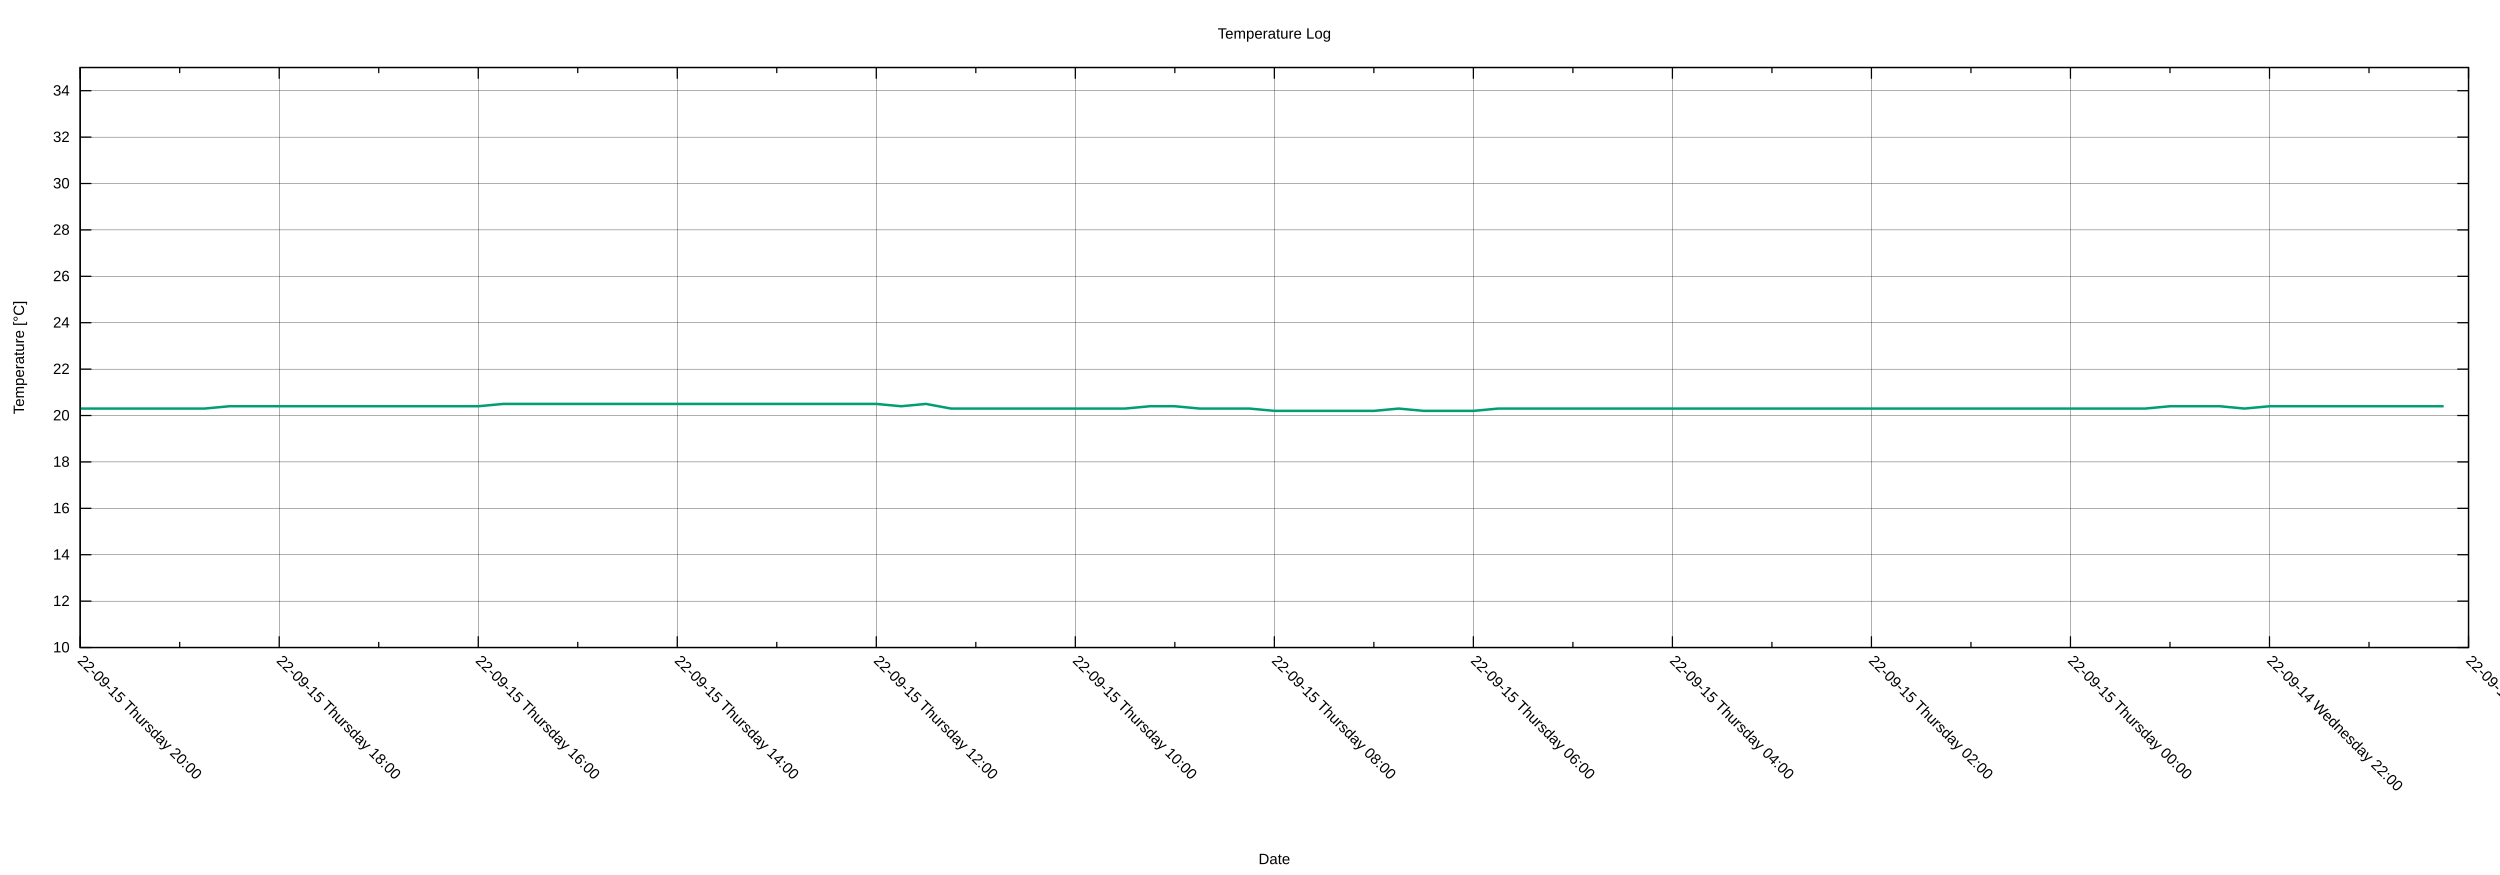
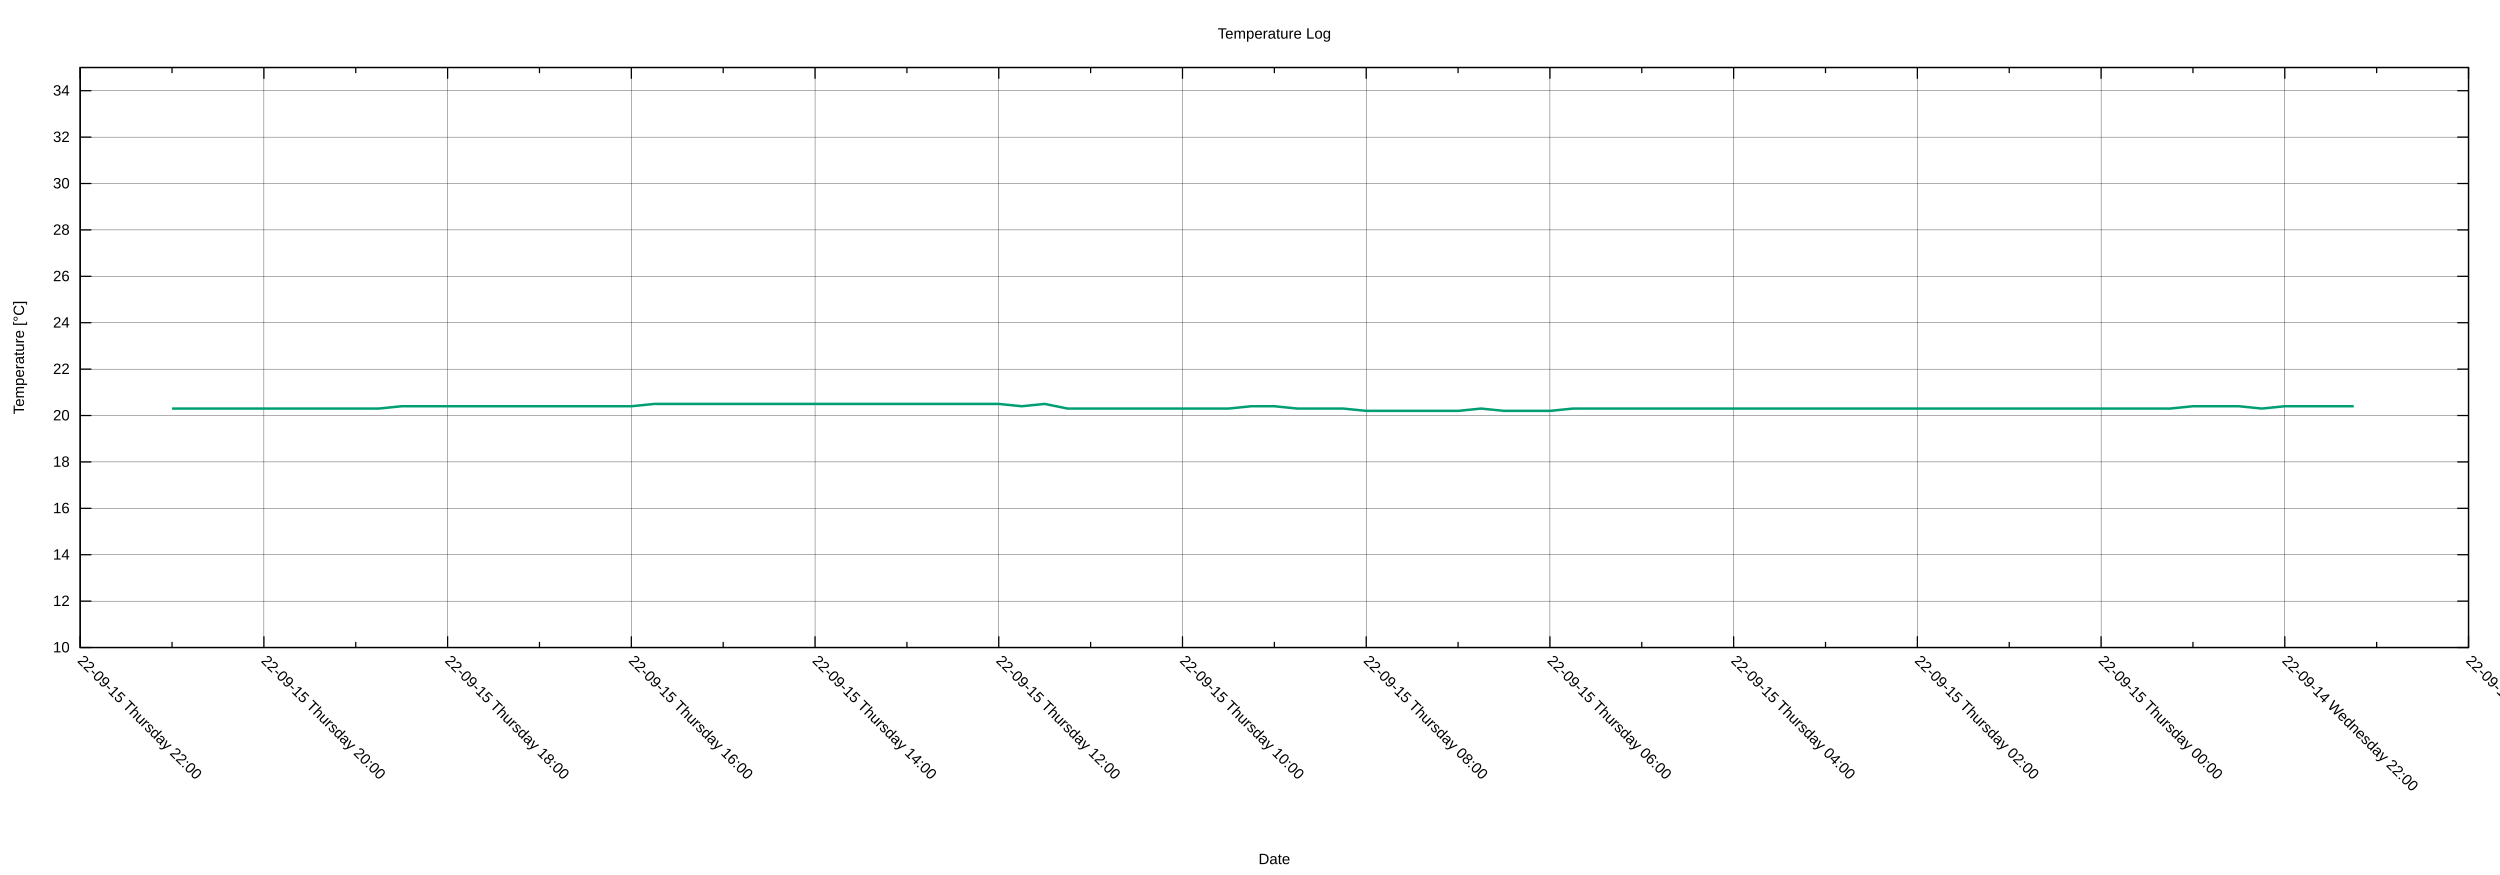
<svg xmlns="http://www.w3.org/2000/svg" xmlns:xlink="http://www.w3.org/1999/xlink" width="2000" height="700" viewBox="0 0 2000 700">
  <g id="gnuplot_canvas">
    <rect x="0" y="0" width="2000" height="700" fill="none" />
    <defs>
      <circle id="gpDot" r="0.5" stroke-width="0.5" stroke="currentColor" />
      <path id="gpPt0" stroke-width="0.222" stroke="currentColor" d="M-1,0 h2 M0,-1 v2" />
      <path id="gpPt1" stroke-width="0.222" stroke="currentColor" d="M-1,-1 L1,1 M1,-1 L-1,1" />
      <path id="gpPt2" stroke-width="0.222" stroke="currentColor" d="M-1,0 L1,0 M0,-1 L0,1 M-1,-1 L1,1 M-1,1 L1,-1" />
      <rect id="gpPt3" stroke-width="0.222" stroke="currentColor" x="-1" y="-1" width="2" height="2" />
      <rect id="gpPt4" stroke-width="0.222" stroke="currentColor" fill="currentColor" x="-1" y="-1" width="2" height="2" />
      <circle id="gpPt5" stroke-width="0.222" stroke="currentColor" cx="0" cy="0" r="1" />
      <use xlink:href="#gpPt5" id="gpPt6" fill="currentColor" stroke="none" />
      <path id="gpPt7" stroke-width="0.222" stroke="currentColor" d="M0,-1.33 L-1.33,0.67 L1.33,0.67 z" />
      <use xlink:href="#gpPt7" id="gpPt8" fill="currentColor" stroke="none" />
      <use xlink:href="#gpPt7" id="gpPt9" stroke="currentColor" transform="rotate(180)" />
      <use xlink:href="#gpPt9" id="gpPt10" fill="currentColor" stroke="none" />
      <use xlink:href="#gpPt3" id="gpPt11" stroke="currentColor" transform="rotate(45)" />
      <use xlink:href="#gpPt11" id="gpPt12" fill="currentColor" stroke="none" />
      <path id="gpPt13" stroke-width="0.222" stroke="currentColor" d="M0,1.330 L1.265,0.411 L0.782,-1.067 L-0.782,-1.076 L-1.265,0.411 z" />
      <use xlink:href="#gpPt13" id="gpPt14" fill="currentColor" stroke="none" />
      <filter id="textbox" filterUnits="objectBoundingBox" x="0" y="0" height="1" width="1">
        <feFlood flood-color="white" flood-opacity="1" result="bgnd" />
        <feComposite in="SourceGraphic" in2="bgnd" operator="atop" />
      </filter>
      <filter id="greybox" filterUnits="objectBoundingBox" x="0" y="0" height="1" width="1">
        <feFlood flood-color="lightgrey" flood-opacity="1" result="grey" />
        <feComposite in="SourceGraphic" in2="grey" operator="atop" />
      </filter>
    </defs>
    <g fill="none" color="white" stroke="currentColor" stroke-width="1.00" stroke-linecap="butt" stroke-linejoin="miter">
</g>
    <g fill="none" color="black" stroke="currentColor" stroke-width="1.00" stroke-linecap="butt" stroke-linejoin="miter">
</g>
    <g fill="none" color="black" stroke="black" stroke-width="0.25" stroke-linecap="butt" stroke-linejoin="miter">
</g>
    <g fill="none" color="black" stroke="currentColor" stroke-width="0.25" stroke-linecap="butt" stroke-linejoin="miter">
      <path stroke="black" class="gridline" d="M64.14,518.02 L1974.82,518.02  " />
    </g>
    <g fill="none" color="black" stroke="black" stroke-width="1.00" stroke-linecap="butt" stroke-linejoin="miter">
</g>
    <g fill="none" color="black" stroke="currentColor" stroke-width="1.00" stroke-linecap="butt" stroke-linejoin="miter">
      <path stroke="black" d="M64.14,518.02 L73.14,518.02 M1974.82,518.02 L1965.82,518.02  " />
      <g transform="translate(55.75,521.92)" stroke="none" fill="black" font-family="Arial" font-size="12.00" text-anchor="end">
        <text>
          <tspan font-family="Arial"> 10</tspan>
        </text>
      </g>
    </g>
    <g fill="none" color="black" stroke="currentColor" stroke-width="1.00" stroke-linecap="butt" stroke-linejoin="miter">
</g>
    <g fill="none" color="black" stroke="black" stroke-width="0.25" stroke-linecap="butt" stroke-linejoin="miter">
</g>
    <g fill="none" color="black" stroke="currentColor" stroke-width="0.25" stroke-linecap="butt" stroke-linejoin="miter">
      <path stroke="black" class="gridline" d="M64.14,480.90 L1974.82,480.90  " />
    </g>
    <g fill="none" color="black" stroke="black" stroke-width="1.00" stroke-linecap="butt" stroke-linejoin="miter">
</g>
    <g fill="none" color="black" stroke="currentColor" stroke-width="1.00" stroke-linecap="butt" stroke-linejoin="miter">
      <path stroke="black" d="M64.14,480.90 L73.14,480.90 M1974.82,480.90 L1965.82,480.90  " />
      <g transform="translate(55.75,484.80)" stroke="none" fill="black" font-family="Arial" font-size="12.00" text-anchor="end">
        <text>
          <tspan font-family="Arial"> 12</tspan>
        </text>
      </g>
    </g>
    <g fill="none" color="black" stroke="currentColor" stroke-width="1.00" stroke-linecap="butt" stroke-linejoin="miter">
</g>
    <g fill="none" color="black" stroke="black" stroke-width="0.25" stroke-linecap="butt" stroke-linejoin="miter">
</g>
    <g fill="none" color="black" stroke="currentColor" stroke-width="0.25" stroke-linecap="butt" stroke-linejoin="miter">
      <path stroke="black" class="gridline" d="M64.14,443.78 L1974.82,443.78  " />
    </g>
    <g fill="none" color="black" stroke="black" stroke-width="1.00" stroke-linecap="butt" stroke-linejoin="miter">
</g>
    <g fill="none" color="black" stroke="currentColor" stroke-width="1.00" stroke-linecap="butt" stroke-linejoin="miter">
      <path stroke="black" d="M64.14,443.78 L73.14,443.78 M1974.82,443.78 L1965.82,443.78  " />
      <g transform="translate(55.75,447.68)" stroke="none" fill="black" font-family="Arial" font-size="12.00" text-anchor="end">
        <text>
          <tspan font-family="Arial"> 14</tspan>
        </text>
      </g>
    </g>
    <g fill="none" color="black" stroke="currentColor" stroke-width="1.00" stroke-linecap="butt" stroke-linejoin="miter">
</g>
    <g fill="none" color="black" stroke="black" stroke-width="0.25" stroke-linecap="butt" stroke-linejoin="miter">
</g>
    <g fill="none" color="black" stroke="currentColor" stroke-width="0.25" stroke-linecap="butt" stroke-linejoin="miter">
      <path stroke="black" class="gridline" d="M64.14,406.66 L1974.82,406.66  " />
    </g>
    <g fill="none" color="black" stroke="black" stroke-width="1.00" stroke-linecap="butt" stroke-linejoin="miter">
</g>
    <g fill="none" color="black" stroke="currentColor" stroke-width="1.00" stroke-linecap="butt" stroke-linejoin="miter">
      <path stroke="black" d="M64.14,406.66 L73.14,406.66 M1974.82,406.66 L1965.82,406.66  " />
      <g transform="translate(55.75,410.56)" stroke="none" fill="black" font-family="Arial" font-size="12.00" text-anchor="end">
        <text>
          <tspan font-family="Arial"> 16</tspan>
        </text>
      </g>
    </g>
    <g fill="none" color="black" stroke="currentColor" stroke-width="1.00" stroke-linecap="butt" stroke-linejoin="miter">
</g>
    <g fill="none" color="black" stroke="black" stroke-width="0.25" stroke-linecap="butt" stroke-linejoin="miter">
</g>
    <g fill="none" color="black" stroke="currentColor" stroke-width="0.25" stroke-linecap="butt" stroke-linejoin="miter">
      <path stroke="black" class="gridline" d="M64.14,369.54 L1974.82,369.54  " />
    </g>
    <g fill="none" color="black" stroke="black" stroke-width="1.00" stroke-linecap="butt" stroke-linejoin="miter">
</g>
    <g fill="none" color="black" stroke="currentColor" stroke-width="1.00" stroke-linecap="butt" stroke-linejoin="miter">
      <path stroke="black" d="M64.14,369.54 L73.14,369.54 M1974.82,369.54 L1965.82,369.54  " />
      <g transform="translate(55.75,373.44)" stroke="none" fill="black" font-family="Arial" font-size="12.00" text-anchor="end">
        <text>
          <tspan font-family="Arial"> 18</tspan>
        </text>
      </g>
    </g>
    <g fill="none" color="black" stroke="currentColor" stroke-width="1.00" stroke-linecap="butt" stroke-linejoin="miter">
</g>
    <g fill="none" color="black" stroke="black" stroke-width="0.25" stroke-linecap="butt" stroke-linejoin="miter">
</g>
    <g fill="none" color="black" stroke="currentColor" stroke-width="0.25" stroke-linecap="butt" stroke-linejoin="miter">
      <path stroke="black" class="gridline" d="M64.14,332.42 L1974.82,332.42  " />
    </g>
    <g fill="none" color="black" stroke="black" stroke-width="1.00" stroke-linecap="butt" stroke-linejoin="miter">
</g>
    <g fill="none" color="black" stroke="currentColor" stroke-width="1.00" stroke-linecap="butt" stroke-linejoin="miter">
      <path stroke="black" d="M64.14,332.42 L73.14,332.42 M1974.82,332.42 L1965.82,332.42  " />
      <g transform="translate(55.75,336.32)" stroke="none" fill="black" font-family="Arial" font-size="12.00" text-anchor="end">
        <text>
          <tspan font-family="Arial"> 20</tspan>
        </text>
      </g>
    </g>
    <g fill="none" color="black" stroke="currentColor" stroke-width="1.00" stroke-linecap="butt" stroke-linejoin="miter">
</g>
    <g fill="none" color="black" stroke="black" stroke-width="0.25" stroke-linecap="butt" stroke-linejoin="miter">
</g>
    <g fill="none" color="black" stroke="currentColor" stroke-width="0.25" stroke-linecap="butt" stroke-linejoin="miter">
      <path stroke="black" class="gridline" d="M64.14,295.30 L1974.82,295.30  " />
    </g>
    <g fill="none" color="black" stroke="black" stroke-width="1.00" stroke-linecap="butt" stroke-linejoin="miter">
</g>
    <g fill="none" color="black" stroke="currentColor" stroke-width="1.00" stroke-linecap="butt" stroke-linejoin="miter">
      <path stroke="black" d="M64.14,295.30 L73.14,295.30 M1974.82,295.30 L1965.82,295.30  " />
      <g transform="translate(55.75,299.20)" stroke="none" fill="black" font-family="Arial" font-size="12.00" text-anchor="end">
        <text>
          <tspan font-family="Arial"> 22</tspan>
        </text>
      </g>
    </g>
    <g fill="none" color="black" stroke="currentColor" stroke-width="1.00" stroke-linecap="butt" stroke-linejoin="miter">
</g>
    <g fill="none" color="black" stroke="black" stroke-width="0.25" stroke-linecap="butt" stroke-linejoin="miter">
</g>
    <g fill="none" color="black" stroke="currentColor" stroke-width="0.25" stroke-linecap="butt" stroke-linejoin="miter">
      <path stroke="black" class="gridline" d="M64.14,258.17 L1974.82,258.17  " />
    </g>
    <g fill="none" color="black" stroke="black" stroke-width="1.00" stroke-linecap="butt" stroke-linejoin="miter">
</g>
    <g fill="none" color="black" stroke="currentColor" stroke-width="1.00" stroke-linecap="butt" stroke-linejoin="miter">
      <path stroke="black" d="M64.14,258.17 L73.14,258.17 M1974.82,258.17 L1965.82,258.17  " />
      <g transform="translate(55.75,262.07)" stroke="none" fill="black" font-family="Arial" font-size="12.00" text-anchor="end">
        <text>
          <tspan font-family="Arial"> 24</tspan>
        </text>
      </g>
    </g>
    <g fill="none" color="black" stroke="currentColor" stroke-width="1.00" stroke-linecap="butt" stroke-linejoin="miter">
</g>
    <g fill="none" color="black" stroke="black" stroke-width="0.25" stroke-linecap="butt" stroke-linejoin="miter">
</g>
    <g fill="none" color="black" stroke="currentColor" stroke-width="0.25" stroke-linecap="butt" stroke-linejoin="miter">
      <path stroke="black" class="gridline" d="M64.14,221.05 L1974.82,221.05  " />
    </g>
    <g fill="none" color="black" stroke="black" stroke-width="1.00" stroke-linecap="butt" stroke-linejoin="miter">
</g>
    <g fill="none" color="black" stroke="currentColor" stroke-width="1.00" stroke-linecap="butt" stroke-linejoin="miter">
      <path stroke="black" d="M64.14,221.05 L73.14,221.05 M1974.82,221.05 L1965.82,221.05  " />
      <g transform="translate(55.75,224.95)" stroke="none" fill="black" font-family="Arial" font-size="12.00" text-anchor="end">
        <text>
          <tspan font-family="Arial"> 26</tspan>
        </text>
      </g>
    </g>
    <g fill="none" color="black" stroke="currentColor" stroke-width="1.00" stroke-linecap="butt" stroke-linejoin="miter">
</g>
    <g fill="none" color="black" stroke="black" stroke-width="0.25" stroke-linecap="butt" stroke-linejoin="miter">
</g>
    <g fill="none" color="black" stroke="currentColor" stroke-width="0.25" stroke-linecap="butt" stroke-linejoin="miter">
      <path stroke="black" class="gridline" d="M64.14,183.93 L1974.82,183.93  " />
    </g>
    <g fill="none" color="black" stroke="black" stroke-width="1.00" stroke-linecap="butt" stroke-linejoin="miter">
</g>
    <g fill="none" color="black" stroke="currentColor" stroke-width="1.00" stroke-linecap="butt" stroke-linejoin="miter">
      <path stroke="black" d="M64.14,183.93 L73.14,183.93 M1974.82,183.93 L1965.82,183.93  " />
      <g transform="translate(55.75,187.83)" stroke="none" fill="black" font-family="Arial" font-size="12.00" text-anchor="end">
        <text>
          <tspan font-family="Arial"> 28</tspan>
        </text>
      </g>
    </g>
    <g fill="none" color="black" stroke="currentColor" stroke-width="1.00" stroke-linecap="butt" stroke-linejoin="miter">
</g>
    <g fill="none" color="black" stroke="black" stroke-width="0.25" stroke-linecap="butt" stroke-linejoin="miter">
</g>
    <g fill="none" color="black" stroke="currentColor" stroke-width="0.25" stroke-linecap="butt" stroke-linejoin="miter">
      <path stroke="black" class="gridline" d="M64.14,146.81 L1974.82,146.81  " />
    </g>
    <g fill="none" color="black" stroke="black" stroke-width="1.00" stroke-linecap="butt" stroke-linejoin="miter">
</g>
    <g fill="none" color="black" stroke="currentColor" stroke-width="1.00" stroke-linecap="butt" stroke-linejoin="miter">
      <path stroke="black" d="M64.14,146.81 L73.14,146.81 M1974.82,146.81 L1965.82,146.81  " />
      <g transform="translate(55.75,150.71)" stroke="none" fill="black" font-family="Arial" font-size="12.00" text-anchor="end">
        <text>
          <tspan font-family="Arial"> 30</tspan>
        </text>
      </g>
    </g>
    <g fill="none" color="black" stroke="currentColor" stroke-width="1.00" stroke-linecap="butt" stroke-linejoin="miter">
</g>
    <g fill="none" color="black" stroke="black" stroke-width="0.25" stroke-linecap="butt" stroke-linejoin="miter">
</g>
    <g fill="none" color="black" stroke="currentColor" stroke-width="0.25" stroke-linecap="butt" stroke-linejoin="miter">
      <path stroke="black" class="gridline" d="M64.14,109.69 L1974.82,109.69  " />
    </g>
    <g fill="none" color="black" stroke="black" stroke-width="1.00" stroke-linecap="butt" stroke-linejoin="miter">
</g>
    <g fill="none" color="black" stroke="currentColor" stroke-width="1.00" stroke-linecap="butt" stroke-linejoin="miter">
      <path stroke="black" d="M64.14,109.69 L73.14,109.69 M1974.82,109.69 L1965.82,109.69  " />
      <g transform="translate(55.75,113.59)" stroke="none" fill="black" font-family="Arial" font-size="12.00" text-anchor="end">
        <text>
          <tspan font-family="Arial"> 32</tspan>
        </text>
      </g>
    </g>
    <g fill="none" color="black" stroke="currentColor" stroke-width="1.00" stroke-linecap="butt" stroke-linejoin="miter">
</g>
    <g fill="none" color="black" stroke="black" stroke-width="0.25" stroke-linecap="butt" stroke-linejoin="miter">
</g>
    <g fill="none" color="black" stroke="currentColor" stroke-width="0.25" stroke-linecap="butt" stroke-linejoin="miter">
      <path stroke="black" class="gridline" d="M64.14,72.57 L1974.82,72.57  " />
    </g>
    <g fill="none" color="black" stroke="black" stroke-width="1.00" stroke-linecap="butt" stroke-linejoin="miter">
</g>
    <g fill="none" color="black" stroke="currentColor" stroke-width="1.00" stroke-linecap="butt" stroke-linejoin="miter">
      <path stroke="black" d="M64.14,72.57 L73.14,72.57 M1974.82,72.57 L1965.82,72.57  " />
      <g transform="translate(55.75,76.47)" stroke="none" fill="black" font-family="Arial" font-size="12.00" text-anchor="end">
        <text>
          <tspan font-family="Arial"> 34</tspan>
        </text>
      </g>
    </g>
    <g fill="none" color="black" stroke="currentColor" stroke-width="1.00" stroke-linecap="butt" stroke-linejoin="miter">
</g>
    <g fill="none" color="black" stroke="black" stroke-width="0.25" stroke-linecap="butt" stroke-linejoin="miter">
</g>
    <g fill="none" color="black" stroke="currentColor" stroke-width="0.25" stroke-linecap="butt" stroke-linejoin="miter">
      <path stroke="black" class="gridline" d="M1974.82,518.02 L1974.82,54.01  " />
    </g>
    <g fill="none" color="black" stroke="black" stroke-width="1.00" stroke-linecap="butt" stroke-linejoin="miter">
</g>
    <g fill="none" color="black" stroke="currentColor" stroke-width="1.00" stroke-linecap="butt" stroke-linejoin="miter">
      <path stroke="black" d="M1974.82,518.02 L1974.82,509.02 M1974.82,54.01 L1974.82,63.01  " />
      <g transform="translate(1972.06,529.17) rotate(45)" stroke="none" fill="black" font-family="Arial" font-size="12.00" text-anchor="start">
        <text>
          <tspan font-family="Arial">22-09-14 Wednesday 20:00</tspan>
        </text>
      </g>
    </g>
    <g fill="none" color="black" stroke="currentColor" stroke-width="1.00" stroke-linecap="butt" stroke-linejoin="miter">
-       <path stroke="black" d="M1895.21,518.02 L1895.21,513.52 M1895.21,54.01 L1895.21,58.51  " />
-     </g>
-     <g fill="none" color="black" stroke="black" stroke-width="0.25" stroke-linecap="butt" stroke-linejoin="miter">
- </g>
-     <g fill="none" color="black" stroke="currentColor" stroke-width="0.25" stroke-linecap="butt" stroke-linejoin="miter">
-       <path stroke="black" class="gridline" d="M1815.60,518.02 L1815.60,54.01  " />
-     </g>
-     <g fill="none" color="black" stroke="black" stroke-width="1.00" stroke-linecap="butt" stroke-linejoin="miter">
- </g>
-     <g fill="none" color="black" stroke="currentColor" stroke-width="1.00" stroke-linecap="butt" stroke-linejoin="miter">
-       <path stroke="black" d="M1815.60,518.02 L1815.60,509.02 M1815.60,54.01 L1815.60,63.01  " />
-       <g transform="translate(1812.84,529.17) rotate(45)" stroke="none" fill="black" font-family="Arial" font-size="12.00" text-anchor="start">
+       <path stroke="black" d="M1901.33,518.02 L1901.33,513.52 M1901.33,54.01 L1901.33,58.51  " />
+     </g>
+     <g fill="none" color="black" stroke="black" stroke-width="0.25" stroke-linecap="butt" stroke-linejoin="miter">
+ </g>
+     <g fill="none" color="black" stroke="currentColor" stroke-width="0.25" stroke-linecap="butt" stroke-linejoin="miter">
+       <path stroke="black" class="gridline" d="M1827.84,518.02 L1827.84,54.01  " />
+     </g>
+     <g fill="none" color="black" stroke="black" stroke-width="1.00" stroke-linecap="butt" stroke-linejoin="miter">
+ </g>
+     <g fill="none" color="black" stroke="currentColor" stroke-width="1.00" stroke-linecap="butt" stroke-linejoin="miter">
+       <path stroke="black" d="M1827.84,518.02 L1827.84,509.02 M1827.84,54.01 L1827.84,63.01  " />
+       <g transform="translate(1825.08,529.17) rotate(45)" stroke="none" fill="black" font-family="Arial" font-size="12.00" text-anchor="start">
        <text>
          <tspan font-family="Arial">22-09-14 Wednesday 22:00</tspan>
        </text>
      </g>
    </g>
    <g fill="none" color="black" stroke="currentColor" stroke-width="1.00" stroke-linecap="butt" stroke-linejoin="miter">
-       <path stroke="black" d="M1735.99,518.02 L1735.99,513.52 M1735.99,54.01 L1735.99,58.51  " />
-     </g>
-     <g fill="none" color="black" stroke="black" stroke-width="0.25" stroke-linecap="butt" stroke-linejoin="miter">
- </g>
-     <g fill="none" color="black" stroke="currentColor" stroke-width="0.25" stroke-linecap="butt" stroke-linejoin="miter">
-       <path stroke="black" class="gridline" d="M1656.37,518.02 L1656.37,54.01  " />
-     </g>
-     <g fill="none" color="black" stroke="black" stroke-width="1.00" stroke-linecap="butt" stroke-linejoin="miter">
- </g>
-     <g fill="none" color="black" stroke="currentColor" stroke-width="1.00" stroke-linecap="butt" stroke-linejoin="miter">
-       <path stroke="black" d="M1656.37,518.02 L1656.37,509.02 M1656.37,54.01 L1656.37,63.01  " />
-       <g transform="translate(1653.61,529.17) rotate(45)" stroke="none" fill="black" font-family="Arial" font-size="12.00" text-anchor="start">
+       <path stroke="black" d="M1754.36,518.02 L1754.36,513.52 M1754.36,54.01 L1754.36,58.51  " />
+     </g>
+     <g fill="none" color="black" stroke="black" stroke-width="0.25" stroke-linecap="butt" stroke-linejoin="miter">
+ </g>
+     <g fill="none" color="black" stroke="currentColor" stroke-width="0.25" stroke-linecap="butt" stroke-linejoin="miter">
+       <path stroke="black" class="gridline" d="M1680.87,518.02 L1680.87,54.01  " />
+     </g>
+     <g fill="none" color="black" stroke="black" stroke-width="1.00" stroke-linecap="butt" stroke-linejoin="miter">
+ </g>
+     <g fill="none" color="black" stroke="currentColor" stroke-width="1.00" stroke-linecap="butt" stroke-linejoin="miter">
+       <path stroke="black" d="M1680.87,518.02 L1680.87,509.02 M1680.87,54.01 L1680.87,63.01  " />
+       <g transform="translate(1678.11,529.17) rotate(45)" stroke="none" fill="black" font-family="Arial" font-size="12.00" text-anchor="start">
        <text>
          <tspan font-family="Arial">22-09-15 Thursday 00:00</tspan>
        </text>
      </g>
    </g>
    <g fill="none" color="black" stroke="currentColor" stroke-width="1.00" stroke-linecap="butt" stroke-linejoin="miter">
-       <path stroke="black" d="M1576.76,518.02 L1576.76,513.52 M1576.76,54.01 L1576.76,58.51  " />
-     </g>
-     <g fill="none" color="black" stroke="black" stroke-width="0.25" stroke-linecap="butt" stroke-linejoin="miter">
- </g>
-     <g fill="none" color="black" stroke="currentColor" stroke-width="0.25" stroke-linecap="butt" stroke-linejoin="miter">
-       <path stroke="black" class="gridline" d="M1497.15,518.02 L1497.15,54.01  " />
-     </g>
-     <g fill="none" color="black" stroke="black" stroke-width="1.00" stroke-linecap="butt" stroke-linejoin="miter">
- </g>
-     <g fill="none" color="black" stroke="currentColor" stroke-width="1.00" stroke-linecap="butt" stroke-linejoin="miter">
-       <path stroke="black" d="M1497.15,518.02 L1497.15,509.02 M1497.15,54.01 L1497.15,63.01  " />
-       <g transform="translate(1494.39,529.17) rotate(45)" stroke="none" fill="black" font-family="Arial" font-size="12.00" text-anchor="start">
+       <path stroke="black" d="M1607.38,518.02 L1607.38,513.52 M1607.38,54.01 L1607.38,58.51  " />
+     </g>
+     <g fill="none" color="black" stroke="black" stroke-width="0.25" stroke-linecap="butt" stroke-linejoin="miter">
+ </g>
+     <g fill="none" color="black" stroke="currentColor" stroke-width="0.25" stroke-linecap="butt" stroke-linejoin="miter">
+       <path stroke="black" class="gridline" d="M1533.89,518.02 L1533.89,54.01  " />
+     </g>
+     <g fill="none" color="black" stroke="black" stroke-width="1.00" stroke-linecap="butt" stroke-linejoin="miter">
+ </g>
+     <g fill="none" color="black" stroke="currentColor" stroke-width="1.00" stroke-linecap="butt" stroke-linejoin="miter">
+       <path stroke="black" d="M1533.89,518.02 L1533.89,509.02 M1533.89,54.01 L1533.89,63.01  " />
+       <g transform="translate(1531.13,529.17) rotate(45)" stroke="none" fill="black" font-family="Arial" font-size="12.00" text-anchor="start">
        <text>
          <tspan font-family="Arial">22-09-15 Thursday 02:00</tspan>
        </text>
      </g>
    </g>
    <g fill="none" color="black" stroke="currentColor" stroke-width="1.00" stroke-linecap="butt" stroke-linejoin="miter">
-       <path stroke="black" d="M1417.54,518.02 L1417.54,513.52 M1417.54,54.01 L1417.54,58.51  " />
-     </g>
-     <g fill="none" color="black" stroke="black" stroke-width="0.25" stroke-linecap="butt" stroke-linejoin="miter">
- </g>
-     <g fill="none" color="black" stroke="currentColor" stroke-width="0.25" stroke-linecap="butt" stroke-linejoin="miter">
-       <path stroke="black" class="gridline" d="M1337.93,518.02 L1337.93,54.01  " />
-     </g>
-     <g fill="none" color="black" stroke="black" stroke-width="1.00" stroke-linecap="butt" stroke-linejoin="miter">
- </g>
-     <g fill="none" color="black" stroke="currentColor" stroke-width="1.00" stroke-linecap="butt" stroke-linejoin="miter">
-       <path stroke="black" d="M1337.93,518.02 L1337.93,509.02 M1337.93,54.01 L1337.93,63.01  " />
-       <g transform="translate(1335.17,529.17) rotate(45)" stroke="none" fill="black" font-family="Arial" font-size="12.00" text-anchor="start">
+       <path stroke="black" d="M1460.41,518.02 L1460.41,513.52 M1460.41,54.01 L1460.41,58.51  " />
+     </g>
+     <g fill="none" color="black" stroke="black" stroke-width="0.25" stroke-linecap="butt" stroke-linejoin="miter">
+ </g>
+     <g fill="none" color="black" stroke="currentColor" stroke-width="0.25" stroke-linecap="butt" stroke-linejoin="miter">
+       <path stroke="black" class="gridline" d="M1386.92,518.02 L1386.92,54.01  " />
+     </g>
+     <g fill="none" color="black" stroke="black" stroke-width="1.00" stroke-linecap="butt" stroke-linejoin="miter">
+ </g>
+     <g fill="none" color="black" stroke="currentColor" stroke-width="1.00" stroke-linecap="butt" stroke-linejoin="miter">
+       <path stroke="black" d="M1386.92,518.02 L1386.92,509.02 M1386.92,54.01 L1386.92,63.01  " />
+       <g transform="translate(1384.16,529.17) rotate(45)" stroke="none" fill="black" font-family="Arial" font-size="12.00" text-anchor="start">
        <text>
          <tspan font-family="Arial">22-09-15 Thursday 04:00</tspan>
        </text>
      </g>
    </g>
    <g fill="none" color="black" stroke="currentColor" stroke-width="1.00" stroke-linecap="butt" stroke-linejoin="miter">
-       <path stroke="black" d="M1258.32,518.02 L1258.32,513.52 M1258.32,54.01 L1258.32,58.51  " />
-     </g>
-     <g fill="none" color="black" stroke="black" stroke-width="0.25" stroke-linecap="butt" stroke-linejoin="miter">
- </g>
-     <g fill="none" color="black" stroke="currentColor" stroke-width="0.25" stroke-linecap="butt" stroke-linejoin="miter">
-       <path stroke="black" class="gridline" d="M1178.70,518.02 L1178.70,54.01  " />
-     </g>
-     <g fill="none" color="black" stroke="black" stroke-width="1.00" stroke-linecap="butt" stroke-linejoin="miter">
- </g>
-     <g fill="none" color="black" stroke="currentColor" stroke-width="1.00" stroke-linecap="butt" stroke-linejoin="miter">
-       <path stroke="black" d="M1178.70,518.02 L1178.70,509.02 M1178.70,54.01 L1178.70,63.01  " />
-       <g transform="translate(1175.94,529.17) rotate(45)" stroke="none" fill="black" font-family="Arial" font-size="12.00" text-anchor="start">
+       <path stroke="black" d="M1313.43,518.02 L1313.43,513.52 M1313.43,54.01 L1313.43,58.51  " />
+     </g>
+     <g fill="none" color="black" stroke="black" stroke-width="0.25" stroke-linecap="butt" stroke-linejoin="miter">
+ </g>
+     <g fill="none" color="black" stroke="currentColor" stroke-width="0.25" stroke-linecap="butt" stroke-linejoin="miter">
+       <path stroke="black" class="gridline" d="M1239.94,518.02 L1239.94,54.01  " />
+     </g>
+     <g fill="none" color="black" stroke="black" stroke-width="1.00" stroke-linecap="butt" stroke-linejoin="miter">
+ </g>
+     <g fill="none" color="black" stroke="currentColor" stroke-width="1.00" stroke-linecap="butt" stroke-linejoin="miter">
+       <path stroke="black" d="M1239.94,518.02 L1239.94,509.02 M1239.94,54.01 L1239.94,63.01  " />
+       <g transform="translate(1237.18,529.17) rotate(45)" stroke="none" fill="black" font-family="Arial" font-size="12.00" text-anchor="start">
        <text>
          <tspan font-family="Arial">22-09-15 Thursday 06:00</tspan>
        </text>
      </g>
    </g>
    <g fill="none" color="black" stroke="currentColor" stroke-width="1.00" stroke-linecap="butt" stroke-linejoin="miter">
-       <path stroke="black" d="M1099.09,518.02 L1099.09,513.52 M1099.09,54.01 L1099.09,58.51  " />
-     </g>
-     <g fill="none" color="black" stroke="black" stroke-width="0.25" stroke-linecap="butt" stroke-linejoin="miter">
- </g>
-     <g fill="none" color="black" stroke="currentColor" stroke-width="0.25" stroke-linecap="butt" stroke-linejoin="miter">
-       <path stroke="black" class="gridline" d="M1019.48,518.02 L1019.48,54.01  " />
-     </g>
-     <g fill="none" color="black" stroke="black" stroke-width="1.00" stroke-linecap="butt" stroke-linejoin="miter">
- </g>
-     <g fill="none" color="black" stroke="currentColor" stroke-width="1.00" stroke-linecap="butt" stroke-linejoin="miter">
-       <path stroke="black" d="M1019.48,518.02 L1019.48,509.02 M1019.48,54.01 L1019.48,63.01  " />
-       <g transform="translate(1016.72,529.17) rotate(45)" stroke="none" fill="black" font-family="Arial" font-size="12.00" text-anchor="start">
+       <path stroke="black" d="M1166.46,518.02 L1166.46,513.52 M1166.46,54.01 L1166.46,58.51  " />
+     </g>
+     <g fill="none" color="black" stroke="black" stroke-width="0.25" stroke-linecap="butt" stroke-linejoin="miter">
+ </g>
+     <g fill="none" color="black" stroke="currentColor" stroke-width="0.25" stroke-linecap="butt" stroke-linejoin="miter">
+       <path stroke="black" class="gridline" d="M1092.97,518.02 L1092.97,54.01  " />
+     </g>
+     <g fill="none" color="black" stroke="black" stroke-width="1.00" stroke-linecap="butt" stroke-linejoin="miter">
+ </g>
+     <g fill="none" color="black" stroke="currentColor" stroke-width="1.00" stroke-linecap="butt" stroke-linejoin="miter">
+       <path stroke="black" d="M1092.97,518.02 L1092.97,509.02 M1092.97,54.01 L1092.97,63.01  " />
+       <g transform="translate(1090.21,529.17) rotate(45)" stroke="none" fill="black" font-family="Arial" font-size="12.00" text-anchor="start">
        <text>
          <tspan font-family="Arial">22-09-15 Thursday 08:00</tspan>
        </text>
      </g>
    </g>
    <g fill="none" color="black" stroke="currentColor" stroke-width="1.00" stroke-linecap="butt" stroke-linejoin="miter">
-       <path stroke="black" d="M939.87,518.02 L939.87,513.52 M939.87,54.01 L939.87,58.51  " />
-     </g>
-     <g fill="none" color="black" stroke="black" stroke-width="0.25" stroke-linecap="butt" stroke-linejoin="miter">
- </g>
-     <g fill="none" color="black" stroke="currentColor" stroke-width="0.25" stroke-linecap="butt" stroke-linejoin="miter">
-       <path stroke="black" class="gridline" d="M860.26,518.02 L860.26,54.01  " />
-     </g>
-     <g fill="none" color="black" stroke="black" stroke-width="1.00" stroke-linecap="butt" stroke-linejoin="miter">
- </g>
-     <g fill="none" color="black" stroke="currentColor" stroke-width="1.00" stroke-linecap="butt" stroke-linejoin="miter">
-       <path stroke="black" d="M860.26,518.02 L860.26,509.02 M860.26,54.01 L860.26,63.01  " />
-       <g transform="translate(857.50,529.17) rotate(45)" stroke="none" fill="black" font-family="Arial" font-size="12.00" text-anchor="start">
+       <path stroke="black" d="M1019.48,518.02 L1019.48,513.52 M1019.48,54.01 L1019.48,58.51  " />
+     </g>
+     <g fill="none" color="black" stroke="black" stroke-width="0.25" stroke-linecap="butt" stroke-linejoin="miter">
+ </g>
+     <g fill="none" color="black" stroke="currentColor" stroke-width="0.25" stroke-linecap="butt" stroke-linejoin="miter">
+       <path stroke="black" class="gridline" d="M945.99,518.02 L945.99,54.01  " />
+     </g>
+     <g fill="none" color="black" stroke="black" stroke-width="1.00" stroke-linecap="butt" stroke-linejoin="miter">
+ </g>
+     <g fill="none" color="black" stroke="currentColor" stroke-width="1.00" stroke-linecap="butt" stroke-linejoin="miter">
+       <path stroke="black" d="M945.99,518.02 L945.99,509.02 M945.99,54.01 L945.99,63.01  " />
+       <g transform="translate(943.23,529.17) rotate(45)" stroke="none" fill="black" font-family="Arial" font-size="12.00" text-anchor="start">
        <text>
          <tspan font-family="Arial">22-09-15 Thursday 10:00</tspan>
        </text>
      </g>
    </g>
    <g fill="none" color="black" stroke="currentColor" stroke-width="1.00" stroke-linecap="butt" stroke-linejoin="miter">
-       <path stroke="black" d="M780.65,518.02 L780.65,513.52 M780.65,54.01 L780.65,58.51  " />
-     </g>
-     <g fill="none" color="black" stroke="black" stroke-width="0.25" stroke-linecap="butt" stroke-linejoin="miter">
- </g>
-     <g fill="none" color="black" stroke="currentColor" stroke-width="0.25" stroke-linecap="butt" stroke-linejoin="miter">
-       <path stroke="black" class="gridline" d="M701.03,518.02 L701.03,54.01  " />
-     </g>
-     <g fill="none" color="black" stroke="black" stroke-width="1.00" stroke-linecap="butt" stroke-linejoin="miter">
- </g>
-     <g fill="none" color="black" stroke="currentColor" stroke-width="1.00" stroke-linecap="butt" stroke-linejoin="miter">
-       <path stroke="black" d="M701.03,518.02 L701.03,509.02 M701.03,54.01 L701.03,63.01  " />
-       <g transform="translate(698.27,529.17) rotate(45)" stroke="none" fill="black" font-family="Arial" font-size="12.00" text-anchor="start">
+       <path stroke="black" d="M872.50,518.02 L872.50,513.52 M872.50,54.01 L872.50,58.51  " />
+     </g>
+     <g fill="none" color="black" stroke="black" stroke-width="0.25" stroke-linecap="butt" stroke-linejoin="miter">
+ </g>
+     <g fill="none" color="black" stroke="currentColor" stroke-width="0.25" stroke-linecap="butt" stroke-linejoin="miter">
+       <path stroke="black" class="gridline" d="M799.02,518.02 L799.02,54.01  " />
+     </g>
+     <g fill="none" color="black" stroke="black" stroke-width="1.00" stroke-linecap="butt" stroke-linejoin="miter">
+ </g>
+     <g fill="none" color="black" stroke="currentColor" stroke-width="1.00" stroke-linecap="butt" stroke-linejoin="miter">
+       <path stroke="black" d="M799.02,518.02 L799.02,509.02 M799.02,54.01 L799.02,63.01  " />
+       <g transform="translate(796.26,529.17) rotate(45)" stroke="none" fill="black" font-family="Arial" font-size="12.00" text-anchor="start">
        <text>
          <tspan font-family="Arial">22-09-15 Thursday 12:00</tspan>
        </text>
      </g>
    </g>
    <g fill="none" color="black" stroke="currentColor" stroke-width="1.00" stroke-linecap="butt" stroke-linejoin="miter">
-       <path stroke="black" d="M621.42,518.02 L621.42,513.52 M621.42,54.01 L621.42,58.51  " />
-     </g>
-     <g fill="none" color="black" stroke="black" stroke-width="0.25" stroke-linecap="butt" stroke-linejoin="miter">
- </g>
-     <g fill="none" color="black" stroke="currentColor" stroke-width="0.25" stroke-linecap="butt" stroke-linejoin="miter">
-       <path stroke="black" class="gridline" d="M541.81,518.02 L541.81,54.01  " />
-     </g>
-     <g fill="none" color="black" stroke="black" stroke-width="1.00" stroke-linecap="butt" stroke-linejoin="miter">
- </g>
-     <g fill="none" color="black" stroke="currentColor" stroke-width="1.00" stroke-linecap="butt" stroke-linejoin="miter">
-       <path stroke="black" d="M541.81,518.02 L541.81,509.02 M541.81,54.01 L541.81,63.01  " />
-       <g transform="translate(539.05,529.17) rotate(45)" stroke="none" fill="black" font-family="Arial" font-size="12.00" text-anchor="start">
+       <path stroke="black" d="M725.53,518.02 L725.53,513.52 M725.53,54.01 L725.53,58.51  " />
+     </g>
+     <g fill="none" color="black" stroke="black" stroke-width="0.25" stroke-linecap="butt" stroke-linejoin="miter">
+ </g>
+     <g fill="none" color="black" stroke="currentColor" stroke-width="0.25" stroke-linecap="butt" stroke-linejoin="miter">
+       <path stroke="black" class="gridline" d="M652.04,518.02 L652.04,54.01  " />
+     </g>
+     <g fill="none" color="black" stroke="black" stroke-width="1.00" stroke-linecap="butt" stroke-linejoin="miter">
+ </g>
+     <g fill="none" color="black" stroke="currentColor" stroke-width="1.00" stroke-linecap="butt" stroke-linejoin="miter">
+       <path stroke="black" d="M652.04,518.02 L652.04,509.02 M652.04,54.01 L652.04,63.01  " />
+       <g transform="translate(649.28,529.17) rotate(45)" stroke="none" fill="black" font-family="Arial" font-size="12.00" text-anchor="start">
        <text>
          <tspan font-family="Arial">22-09-15 Thursday 14:00</tspan>
        </text>
      </g>
    </g>
    <g fill="none" color="black" stroke="currentColor" stroke-width="1.00" stroke-linecap="butt" stroke-linejoin="miter">
-       <path stroke="black" d="M462.20,518.02 L462.20,513.52 M462.20,54.01 L462.20,58.51  " />
-     </g>
-     <g fill="none" color="black" stroke="black" stroke-width="0.25" stroke-linecap="butt" stroke-linejoin="miter">
- </g>
-     <g fill="none" color="black" stroke="currentColor" stroke-width="0.25" stroke-linecap="butt" stroke-linejoin="miter">
-       <path stroke="black" class="gridline" d="M382.59,518.02 L382.59,54.01  " />
-     </g>
-     <g fill="none" color="black" stroke="black" stroke-width="1.00" stroke-linecap="butt" stroke-linejoin="miter">
- </g>
-     <g fill="none" color="black" stroke="currentColor" stroke-width="1.00" stroke-linecap="butt" stroke-linejoin="miter">
-       <path stroke="black" d="M382.59,518.02 L382.59,509.02 M382.59,54.01 L382.59,63.01  " />
-       <g transform="translate(379.83,529.17) rotate(45)" stroke="none" fill="black" font-family="Arial" font-size="12.00" text-anchor="start">
+       <path stroke="black" d="M578.55,518.02 L578.55,513.52 M578.55,54.01 L578.55,58.51  " />
+     </g>
+     <g fill="none" color="black" stroke="black" stroke-width="0.25" stroke-linecap="butt" stroke-linejoin="miter">
+ </g>
+     <g fill="none" color="black" stroke="currentColor" stroke-width="0.25" stroke-linecap="butt" stroke-linejoin="miter">
+       <path stroke="black" class="gridline" d="M505.07,518.02 L505.07,54.01  " />
+     </g>
+     <g fill="none" color="black" stroke="black" stroke-width="1.00" stroke-linecap="butt" stroke-linejoin="miter">
+ </g>
+     <g fill="none" color="black" stroke="currentColor" stroke-width="1.00" stroke-linecap="butt" stroke-linejoin="miter">
+       <path stroke="black" d="M505.07,518.02 L505.07,509.02 M505.07,54.01 L505.07,63.01  " />
+       <g transform="translate(502.31,529.17) rotate(45)" stroke="none" fill="black" font-family="Arial" font-size="12.00" text-anchor="start">
        <text>
          <tspan font-family="Arial">22-09-15 Thursday 16:00</tspan>
        </text>
      </g>
    </g>
    <g fill="none" color="black" stroke="currentColor" stroke-width="1.00" stroke-linecap="butt" stroke-linejoin="miter">
-       <path stroke="black" d="M302.98,518.02 L302.98,513.52 M302.98,54.01 L302.98,58.51  " />
-     </g>
-     <g fill="none" color="black" stroke="black" stroke-width="0.25" stroke-linecap="butt" stroke-linejoin="miter">
- </g>
-     <g fill="none" color="black" stroke="currentColor" stroke-width="0.25" stroke-linecap="butt" stroke-linejoin="miter">
-       <path stroke="black" class="gridline" d="M223.36,518.02 L223.36,54.01  " />
-     </g>
-     <g fill="none" color="black" stroke="black" stroke-width="1.00" stroke-linecap="butt" stroke-linejoin="miter">
- </g>
-     <g fill="none" color="black" stroke="currentColor" stroke-width="1.00" stroke-linecap="butt" stroke-linejoin="miter">
-       <path stroke="black" d="M223.36,518.02 L223.36,509.02 M223.36,54.01 L223.36,63.01  " />
-       <g transform="translate(220.60,529.17) rotate(45)" stroke="none" fill="black" font-family="Arial" font-size="12.00" text-anchor="start">
+       <path stroke="black" d="M431.58,518.02 L431.58,513.52 M431.58,54.01 L431.58,58.51  " />
+     </g>
+     <g fill="none" color="black" stroke="black" stroke-width="0.25" stroke-linecap="butt" stroke-linejoin="miter">
+ </g>
+     <g fill="none" color="black" stroke="currentColor" stroke-width="0.25" stroke-linecap="butt" stroke-linejoin="miter">
+       <path stroke="black" class="gridline" d="M358.09,518.02 L358.09,54.01  " />
+     </g>
+     <g fill="none" color="black" stroke="black" stroke-width="1.00" stroke-linecap="butt" stroke-linejoin="miter">
+ </g>
+     <g fill="none" color="black" stroke="currentColor" stroke-width="1.00" stroke-linecap="butt" stroke-linejoin="miter">
+       <path stroke="black" d="M358.09,518.02 L358.09,509.02 M358.09,54.01 L358.09,63.01  " />
+       <g transform="translate(355.33,529.17) rotate(45)" stroke="none" fill="black" font-family="Arial" font-size="12.00" text-anchor="start">
        <text>
          <tspan font-family="Arial">22-09-15 Thursday 18:00</tspan>
        </text>
      </g>
    </g>
    <g fill="none" color="black" stroke="currentColor" stroke-width="1.00" stroke-linecap="butt" stroke-linejoin="miter">
-       <path stroke="black" d="M143.75,518.02 L143.75,513.52 M143.75,54.01 L143.75,58.51  " />
+       <path stroke="black" d="M284.60,518.02 L284.60,513.52 M284.60,54.01 L284.60,58.51  " />
+     </g>
+     <g fill="none" color="black" stroke="black" stroke-width="0.25" stroke-linecap="butt" stroke-linejoin="miter">
+ </g>
+     <g fill="none" color="black" stroke="currentColor" stroke-width="0.25" stroke-linecap="butt" stroke-linejoin="miter">
+       <path stroke="black" class="gridline" d="M211.12,518.02 L211.12,54.01  " />
+     </g>
+     <g fill="none" color="black" stroke="black" stroke-width="1.00" stroke-linecap="butt" stroke-linejoin="miter">
+ </g>
+     <g fill="none" color="black" stroke="currentColor" stroke-width="1.00" stroke-linecap="butt" stroke-linejoin="miter">
+       <path stroke="black" d="M211.12,518.02 L211.12,509.02 M211.12,54.01 L211.12,63.01  " />
+       <g transform="translate(208.36,529.17) rotate(45)" stroke="none" fill="black" font-family="Arial" font-size="12.00" text-anchor="start">
+         <text>
+           <tspan font-family="Arial">22-09-15 Thursday 20:00</tspan>
+         </text>
+       </g>
+     </g>
+     <g fill="none" color="black" stroke="currentColor" stroke-width="1.00" stroke-linecap="butt" stroke-linejoin="miter">
+       <path stroke="black" d="M137.63,518.02 L137.63,513.52 M137.63,54.01 L137.63,58.51  " />
    </g>
    <g fill="none" color="black" stroke="black" stroke-width="0.25" stroke-linecap="butt" stroke-linejoin="miter">
</g>
    <g fill="none" color="black" stroke="currentColor" stroke-width="0.25" stroke-linecap="butt" stroke-linejoin="miter">
      <path stroke="black" class="gridline" d="M64.14,518.02 L64.14,54.01  " />
    </g>
    <g fill="none" color="black" stroke="black" stroke-width="1.00" stroke-linecap="butt" stroke-linejoin="miter">
</g>
    <g fill="none" color="black" stroke="currentColor" stroke-width="1.00" stroke-linecap="butt" stroke-linejoin="miter">
      <path stroke="black" d="M64.14,518.02 L64.14,509.02 M64.14,54.01 L64.14,63.01  " />
      <g transform="translate(61.38,529.17) rotate(45)" stroke="none" fill="black" font-family="Arial" font-size="12.00" text-anchor="start">
        <text>
-           <tspan font-family="Arial">22-09-15 Thursday 20:00</tspan>
+           <tspan font-family="Arial">22-09-15 Thursday 22:00</tspan>
        </text>
      </g>
    </g>
    <g fill="none" color="black" stroke="currentColor" stroke-width="1.00" stroke-linecap="butt" stroke-linejoin="miter">
</g>
    <g fill="none" color="black" stroke="currentColor" stroke-width="1.00" stroke-linecap="butt" stroke-linejoin="miter">
      <path stroke="black" d="M64.14,54.01 L64.14,518.02 L1974.82,518.02 L1974.82,54.01 L64.14,54.01 Z  " />
    </g>
    <g fill="none" color="black" stroke="currentColor" stroke-width="1.00" stroke-linecap="butt" stroke-linejoin="miter">
      <g transform="translate(19.18,286.02) rotate(270)" stroke="none" fill="black" font-family="Arial" font-size="12.00" text-anchor="middle">
        <text>
          <tspan font-family="Arial">Temperature [°C]</tspan>
        </text>
      </g>
    </g>
    <g fill="none" color="black" stroke="currentColor" stroke-width="1.00" stroke-linecap="butt" stroke-linejoin="miter">
      <g transform="translate(1019.48,691.30)" stroke="none" fill="black" font-family="Arial" font-size="12.00" text-anchor="middle">
        <text>
          <tspan font-family="Arial">Date</tspan>
        </text>
      </g>
    </g>
    <g fill="none" color="black" stroke="currentColor" stroke-width="1.00" stroke-linecap="butt" stroke-linejoin="miter">
</g>
    <g id="gnuplot_plot_1">
      <g fill="none" color="white" stroke="currentColor" stroke-width="2.00" stroke-linecap="butt" stroke-linejoin="miter">
</g>
      <g fill="none" color="black" stroke="currentColor" stroke-width="2.00" stroke-linecap="butt" stroke-linejoin="miter">
-         <path stroke="rgb(  0, 158, 115)" d="M64.14,326.85 L84.04,326.85 L103.95,326.85 L123.85,326.85 L143.75,326.85 L163.65,326.85 L183.56,324.99 L203.46,324.99   L223.36,324.99 L243.27,324.99 L263.17,324.99 L283.07,324.99 L302.98,324.99 L322.88,324.99 L342.78,324.99 L362.68,324.99   L382.59,324.99 L402.49,323.14 L422.39,323.14 L442.30,323.14 L462.20,323.14 L482.10,323.14 L502.00,323.14 L521.91,323.14   L541.81,323.14 L561.71,323.14 L581.62,323.14 L601.52,323.14 L621.42,323.14 L641.32,323.14 L661.23,323.14 L681.13,323.14   L701.03,323.14 L720.94,324.99 L740.84,323.14 L760.74,326.85 L780.65,326.85 L800.55,326.85 L820.45,326.85 L840.35,326.85   L860.26,326.85 L880.16,326.85 L900.06,326.85 L919.97,324.99 L939.87,324.99 L959.77,326.85 L979.67,326.85 L999.58,326.85   L1019.48,328.70 L1039.38,328.70 L1059.29,328.70 L1079.19,328.70 L1099.09,328.70 L1118.99,326.85 L1138.90,328.70 L1158.80,328.70   L1178.70,328.70 L1198.61,326.85 L1218.51,326.85 L1238.41,326.85 L1258.32,326.85 L1278.22,326.85 L1298.12,326.85 L1318.02,326.85   L1337.93,326.85 L1357.83,326.85 L1377.73,326.85 L1397.64,326.85 L1417.54,326.85 L1437.44,326.85 L1457.34,326.85 L1477.25,326.85   L1497.15,326.85 L1517.05,326.85 L1536.96,326.85 L1556.86,326.85 L1576.76,326.85 L1596.66,326.85 L1616.57,326.85 L1636.47,326.85   L1656.37,326.85 L1676.28,326.85 L1696.18,326.85 L1716.08,326.85 L1735.99,324.99 L1755.89,324.99 L1775.79,324.99 L1795.69,326.85   L1815.60,324.99 L1835.50,324.99 L1855.40,324.99 L1875.31,324.99 L1895.21,324.99 L1915.11,324.99 L1935.01,324.99 L1954.92,324.99    " />
+         <path stroke="rgb(  0, 158, 115)" d="M137.63,326.85 L156.00,326.85 L174.37,326.85 L192.74,326.85 L211.12,326.85 L229.49,326.85 L247.86,326.85 L266.23,326.85   L284.60,326.85 L302.98,326.85 L321.35,324.99 L339.72,324.99 L358.09,324.99 L376.46,324.99 L394.83,324.99 L413.21,324.99   L431.58,324.99 L449.95,324.99 L468.32,324.99 L486.69,324.99 L505.07,324.99 L523.44,323.14 L541.81,323.14 L560.18,323.14   L578.55,323.14 L596.93,323.14 L615.30,323.14 L633.67,323.14 L652.04,323.14 L670.41,323.14 L688.79,323.14 L707.16,323.14   L725.53,323.14 L743.90,323.14 L762.27,323.14 L780.65,323.14 L799.02,323.14 L817.39,324.99 L835.76,323.14 L854.13,326.85   L872.50,326.85 L890.88,326.85 L909.25,326.85 L927.62,326.85 L945.99,326.85 L964.36,326.85 L982.74,326.85 L1001.11,324.99   L1019.48,324.99 L1037.85,326.85 L1056.22,326.85 L1074.60,326.85 L1092.97,328.70 L1111.34,328.70 L1129.71,328.70 L1148.08,328.70   L1166.46,328.70 L1184.83,326.85 L1203.20,328.70 L1221.57,328.70 L1239.94,328.70 L1258.32,326.85 L1276.69,326.85 L1295.06,326.85   L1313.43,326.85 L1331.80,326.85 L1350.17,326.85 L1368.55,326.85 L1386.92,326.85 L1405.29,326.85 L1423.66,326.85 L1442.03,326.85   L1460.41,326.85 L1478.78,326.85 L1497.15,326.85 L1515.52,326.85 L1533.89,326.85 L1552.27,326.85 L1570.64,326.85 L1589.01,326.85   L1607.38,326.85 L1625.75,326.85 L1644.13,326.85 L1662.50,326.85 L1680.87,326.85 L1699.24,326.85 L1717.61,326.85 L1735.99,326.85   L1754.36,324.99 L1772.73,324.99 L1791.10,324.99 L1809.47,326.85 L1827.84,324.99 L1846.22,324.99 L1864.59,324.99 L1882.96,324.99    " />
      </g>
    </g>
    <g fill="none" color="black" stroke="currentColor" stroke-width="2.00" stroke-linecap="butt" stroke-linejoin="miter">
</g>
    <g fill="none" color="black" stroke="black" stroke-width="1.00" stroke-linecap="butt" stroke-linejoin="miter">
</g>
    <g fill="none" color="black" stroke="currentColor" stroke-width="1.00" stroke-linecap="butt" stroke-linejoin="miter">
      <path stroke="black" d="M64.14,54.01 L64.14,518.02 L1974.82,518.02 L1974.82,54.01 L64.14,54.01 Z  " />
    </g>
    <g fill="none" color="black" stroke="currentColor" stroke-width="1.00" stroke-linecap="butt" stroke-linejoin="miter">
      <g transform="translate(1019.48,30.91)" stroke="none" fill="black" font-family="Arial" font-size="12.00" text-anchor="middle">
        <text>
          <tspan font-family="Arial">Temperature Log</tspan>
        </text>
      </g>
    </g>
    <g fill="none" color="black" stroke="currentColor" stroke-width="1.00" stroke-linecap="butt" stroke-linejoin="miter">
</g>
  </g>
</svg>
